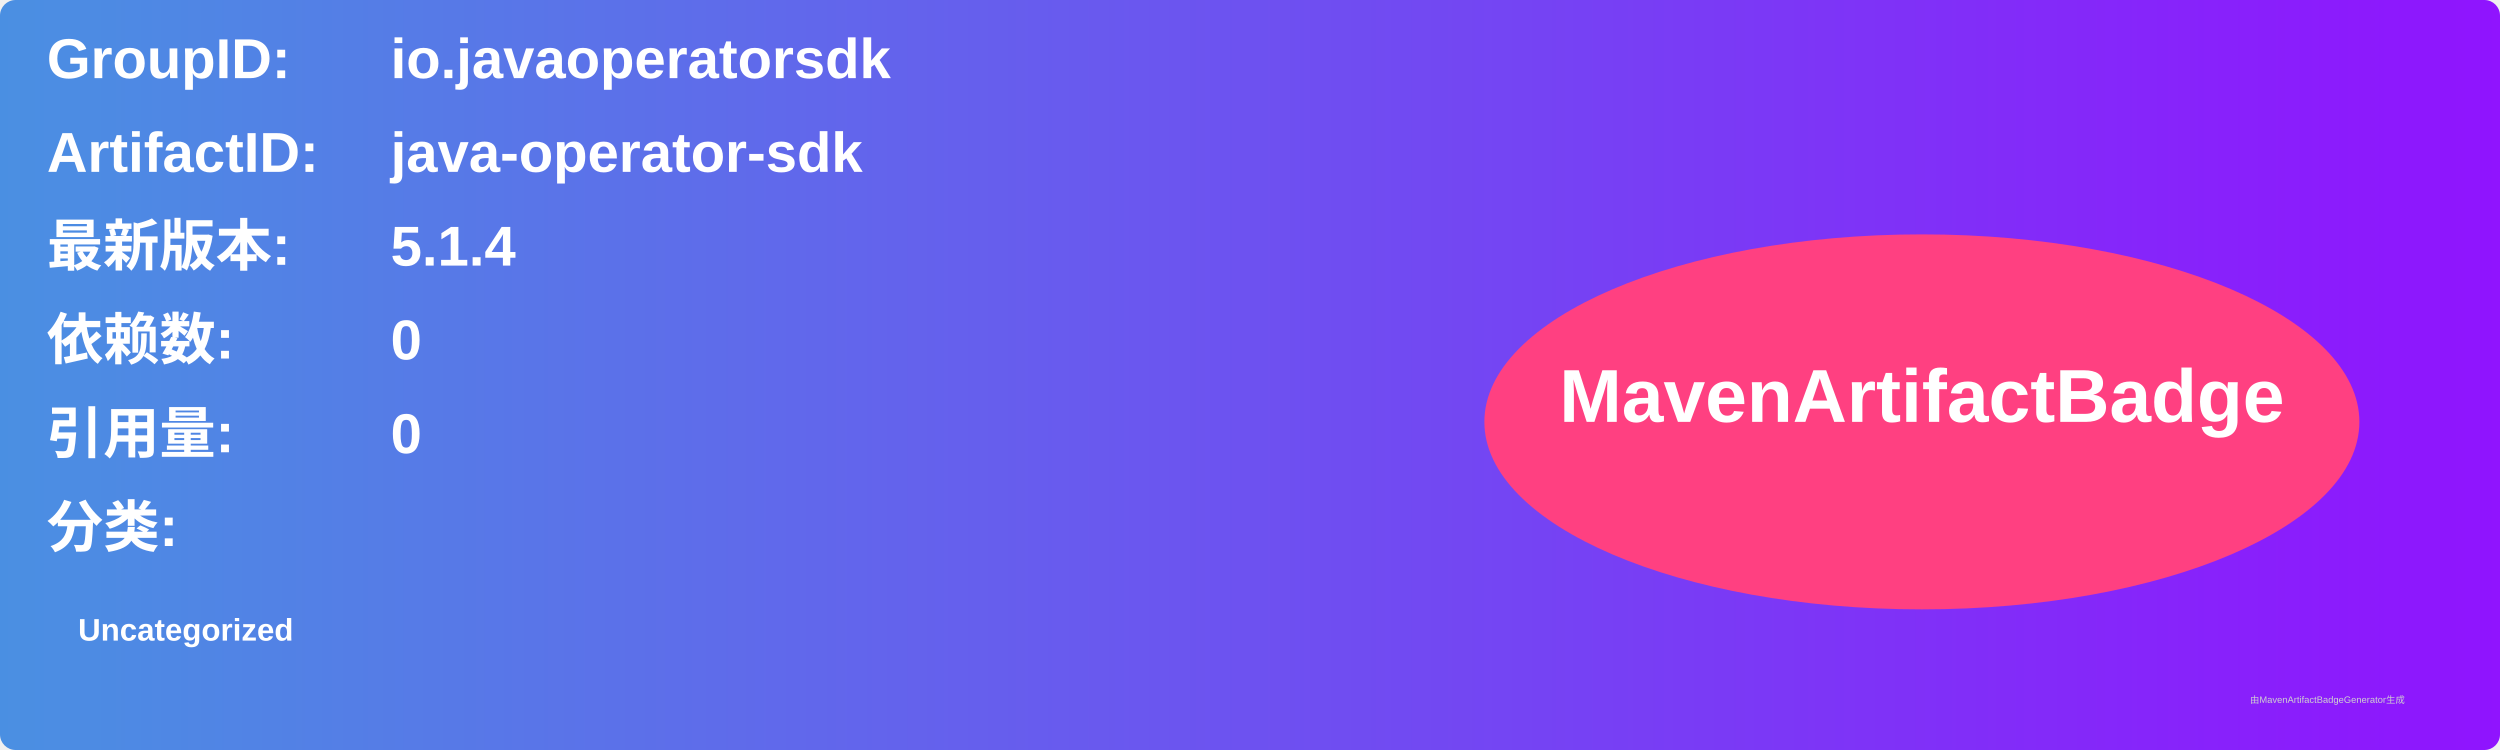
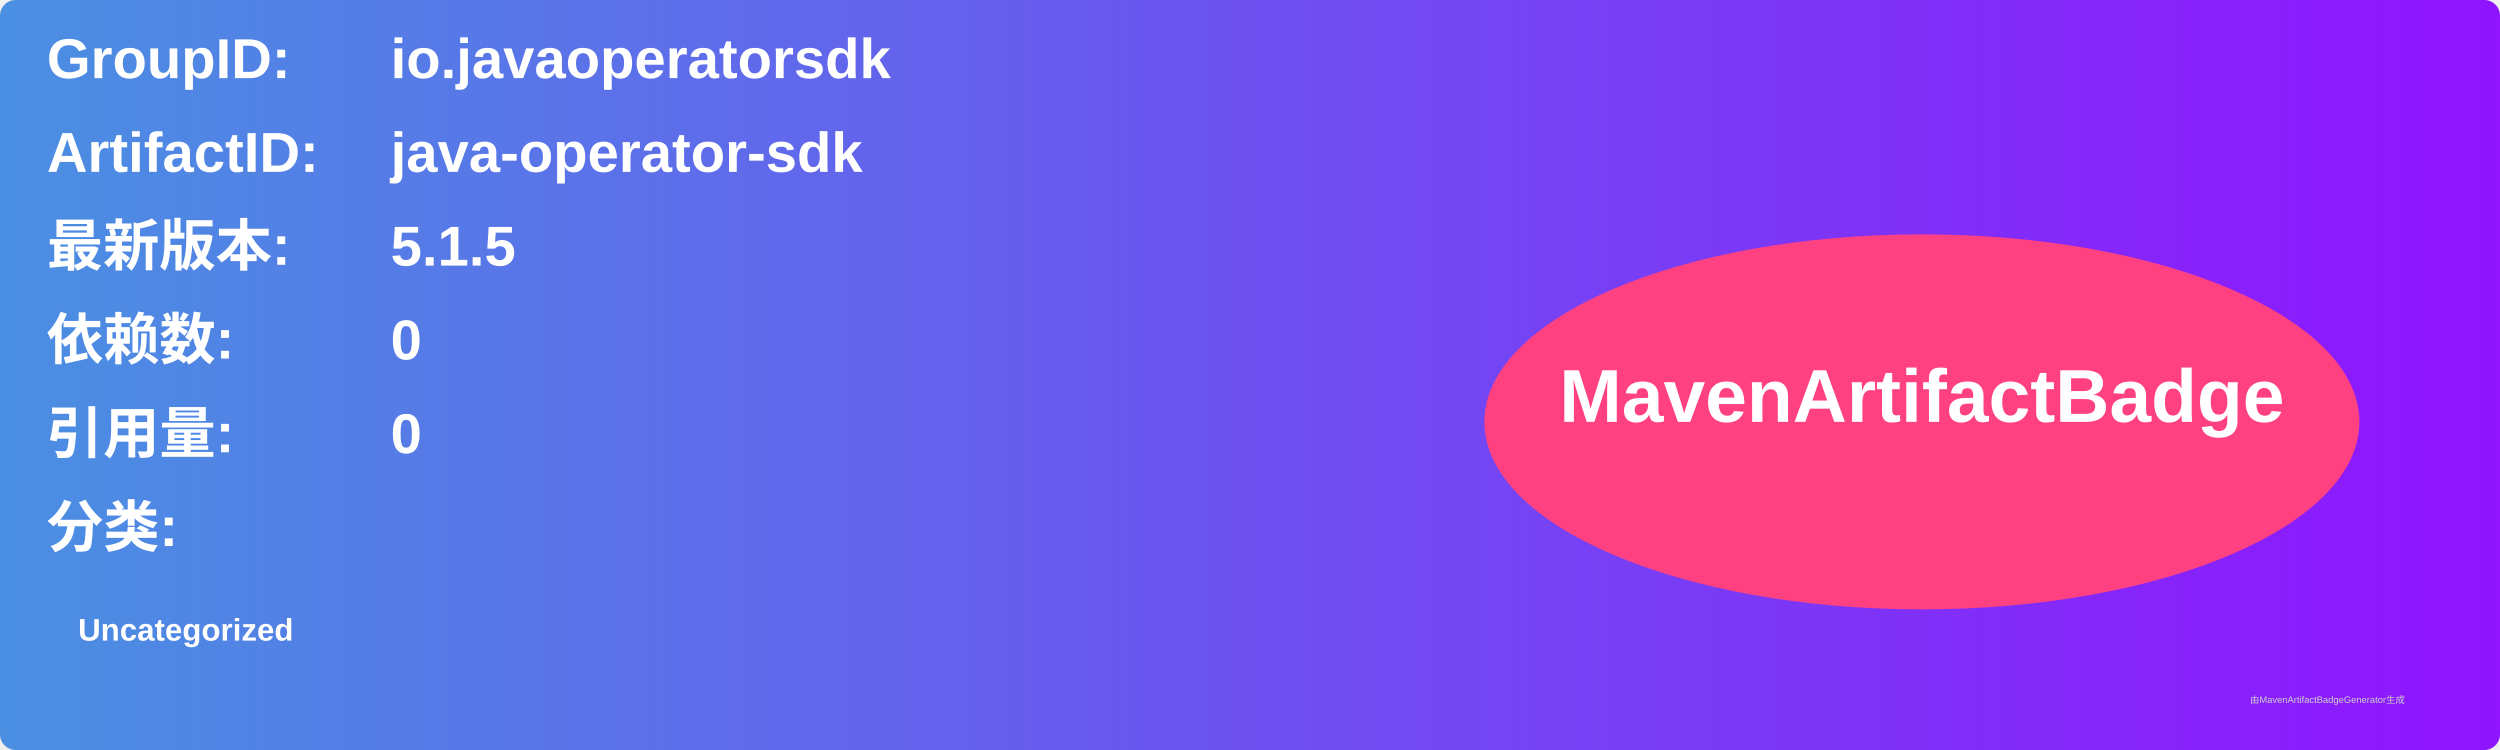
<svg xmlns="http://www.w3.org/2000/svg" width="800" height="240" viewBox="0 0 800 240">
  <linearGradient id="grad" x1="0%" y1="0%" x2="100%" y2="0%">
    <stop offset="0%" stop-color="#4a90e2" />
    <stop offset="100%" stop-color="#9013fe" />
  </linearGradient>
  <rect width="100%" height="100%" rx="5" ry="5" fill="url(#grad)" />
  <g transform="translate(15, 15)">
    <text x="0" y="10" font-family="Arial" font-size="18" fill="white" font-weight="bold" width="260">GroupID:</text>
    <text x="110" y="10" font-family="Arial" font-size="18" fill="white" font-weight="bold" width="460">io.javaoperatorsdk</text>
    <text x="0" y="40" font-family="Arial" font-size="18" fill="white" font-weight="bold" width="260">ArtifactID:</text>
    <text x="110" y="40" font-family="Arial" font-size="18" fill="white" font-weight="bold" width="460">java-operator-sdk</text>
    <text x="0" y="70" font-family="Arial" font-size="18" fill="white" font-weight="bold">最新版本:</text>
    <text x="110" y="70" font-family="Arial" font-size="18" fill="white" font-weight="bold">
-       <tspan font-weight="bold">5.1.4</tspan>
+       <tspan font-weight="bold">5.1.5</tspan>
    </text>
    <text x="0" y="100" font-family="Arial" font-size="18" fill="white" font-weight="bold">依赖数: </text>
    <text x="110" y="100" font-family="Arial" font-size="18" fill="white">
      <tspan font-weight="bold">0</tspan>
    </text>
    <text x="0" y="130" font-family="Arial" font-size="18" fill="white" font-weight="bold">引用量: </text>
    <text x="110" y="130" font-family="Arial" font-size="18" fill="white">
      <tspan font-weight="bold">0</tspan>
    </text>
    <text x="0" y="160" font-family="Arial" font-size="18" fill="white" font-weight="bold">分类:</text>
    <text x="10" y="190" font-family="Arial" font-size="10" fill="white">
      <tspan font-weight="bold">Uncategorized</tspan>
    </text>
    <ellipse cx="600" cy="120" rx="140" ry="60" fill="#ff4081" />
    <text x="600" y="120" text-anchor="middle" font-family="Arial" font-size="24" fill="white" font-weight="bold">MavenArtifactBadge</text>
  </g>
  <text x="720" y="225" font-family="Arial" font-size="3" fill="#d0d0d0">由MavenArtifactBadgeGenerator生成</text>
</svg>
